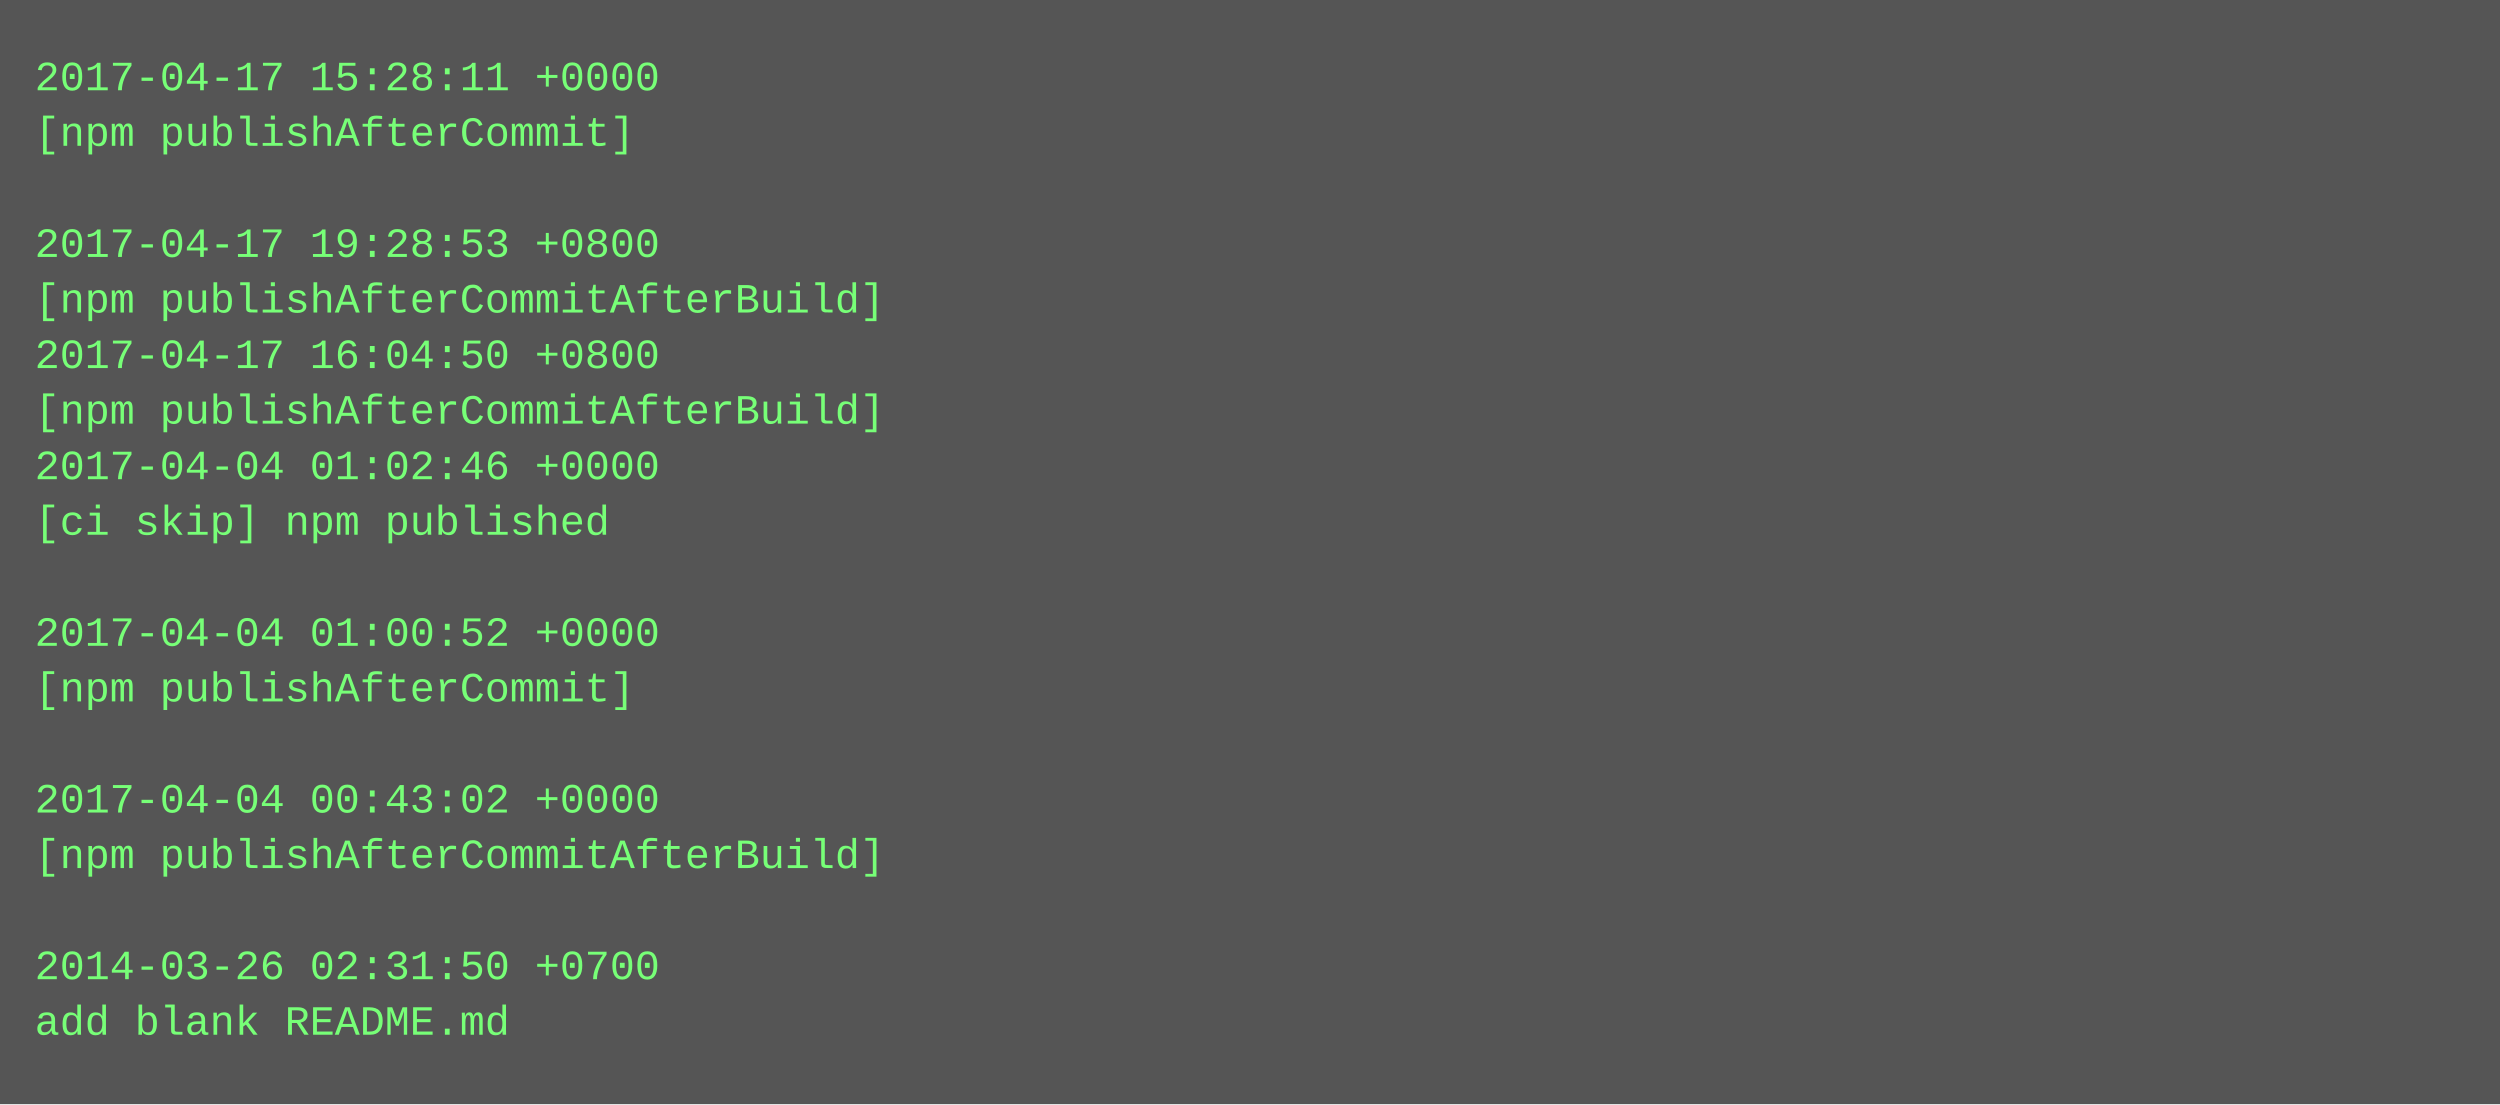
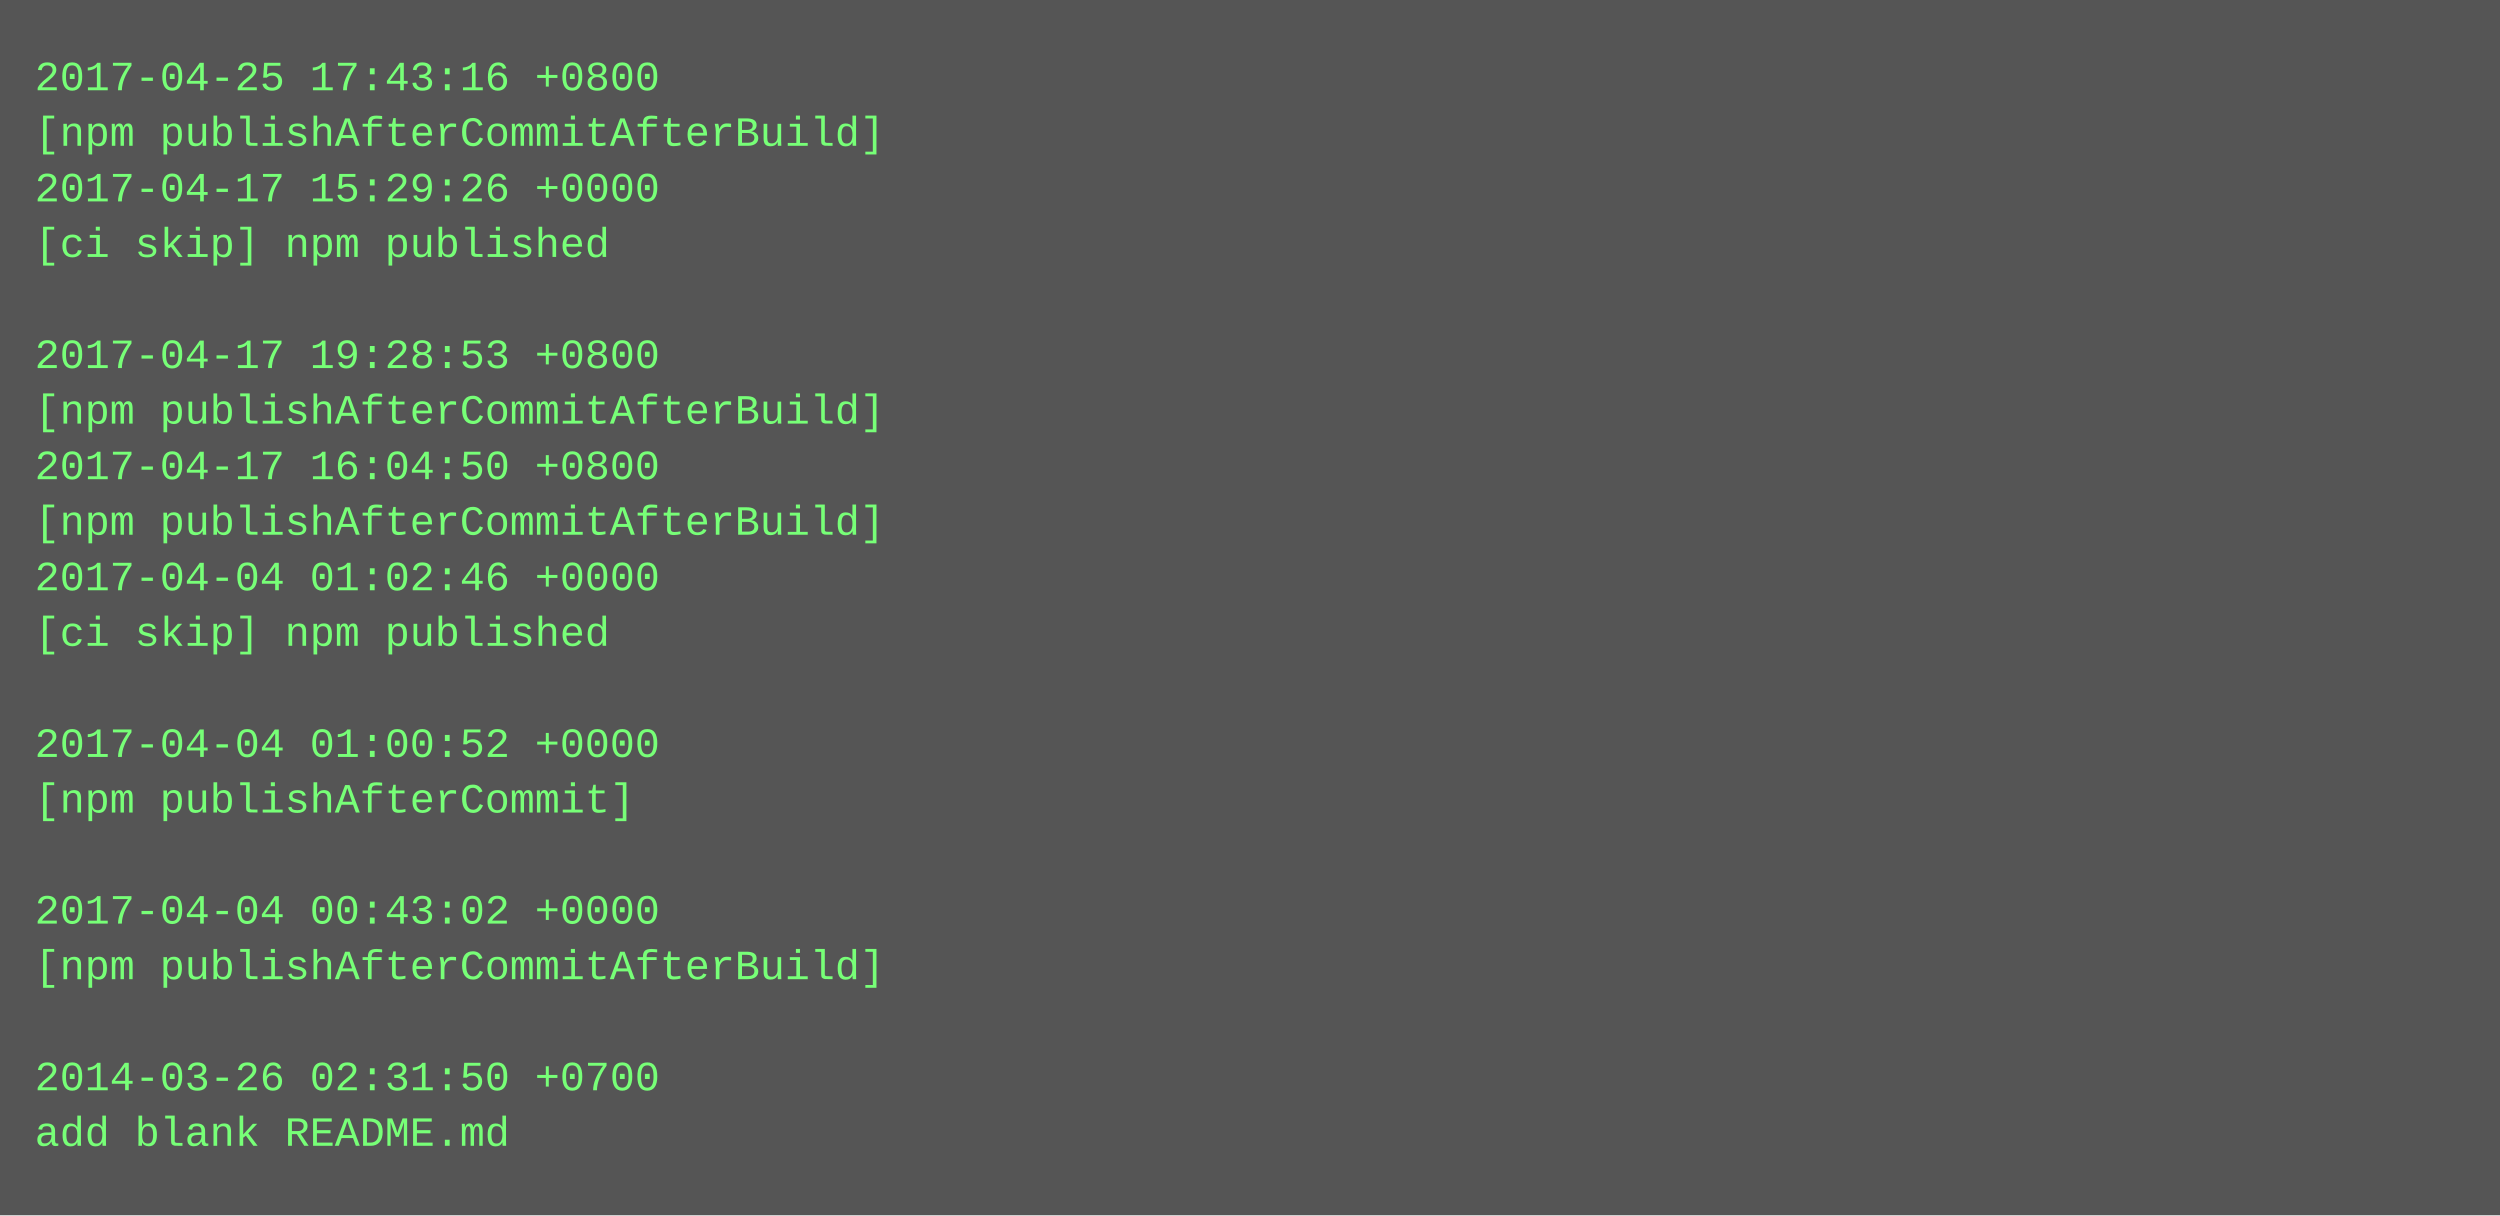
- <svg xmlns="http://www.w3.org/2000/svg" height="318" width="720">
-   <rect height="318" fill="#555" width="720" />
+ <svg xmlns="http://www.w3.org/2000/svg" height="350" width="720">
+   <rect height="350" fill="#555" width="720" />
  <text fill="#7f7" font-family="Courier New" font-size="12" xml:space="preserve">
-     <tspan x="10" y="26">2017-04-17 15:28:11 +0000</tspan>
-     <tspan x="10" y="42">[npm publishAfterCommit]</tspan>
-     <tspan x="10" y="58" />
-     <tspan x="10" y="74">2017-04-17 19:28:53 +0800</tspan>
-     <tspan x="10" y="90">[npm publishAfterCommitAfterBuild]</tspan>
-     <tspan x="10" y="106">2017-04-17 16:04:50 +0800</tspan>
+     <tspan x="10" y="26">2017-04-25 17:43:16 +0800</tspan>
+     <tspan x="10" y="42">[npm publishAfterCommitAfterBuild]</tspan>
+     <tspan x="10" y="58">2017-04-17 15:29:26 +0000</tspan>
+     <tspan x="10" y="74">[ci skip] npm published</tspan>
+     <tspan x="10" y="90" />
+     <tspan x="10" y="106">2017-04-17 19:28:53 +0800</tspan>
    <tspan x="10" y="122">[npm publishAfterCommitAfterBuild]</tspan>
-     <tspan x="10" y="138">2017-04-04 01:02:46 +0000</tspan>
-     <tspan x="10" y="154">[ci skip] npm published</tspan>
-     <tspan x="10" y="170" />
-     <tspan x="10" y="186">2017-04-04 01:00:52 +0000</tspan>
-     <tspan x="10" y="202">[npm publishAfterCommit]</tspan>
-     <tspan x="10" y="218" />
-     <tspan x="10" y="234">2017-04-04 00:43:02 +0000</tspan>
-     <tspan x="10" y="250">[npm publishAfterCommitAfterBuild]</tspan>
-     <tspan x="10" y="266" />
-     <tspan x="10" y="282">2014-03-26 02:31:50 +0700</tspan>
-     <tspan x="10" y="298">add blank README.md</tspan>
+     <tspan x="10" y="138">2017-04-17 16:04:50 +0800</tspan>
+     <tspan x="10" y="154">[npm publishAfterCommitAfterBuild]</tspan>
+     <tspan x="10" y="170">2017-04-04 01:02:46 +0000</tspan>
+     <tspan x="10" y="186">[ci skip] npm published</tspan>
+     <tspan x="10" y="202" />
+     <tspan x="10" y="218">2017-04-04 01:00:52 +0000</tspan>
+     <tspan x="10" y="234">[npm publishAfterCommit]</tspan>
+     <tspan x="10" y="250" />
+     <tspan x="10" y="266">2017-04-04 00:43:02 +0000</tspan>
+     <tspan x="10" y="282">[npm publishAfterCommitAfterBuild]</tspan>
+     <tspan x="10" y="298" />
+     <tspan x="10" y="314">2014-03-26 02:31:50 +0700</tspan>
+     <tspan x="10" y="330">add blank README.md</tspan>
  </text>
</svg>
